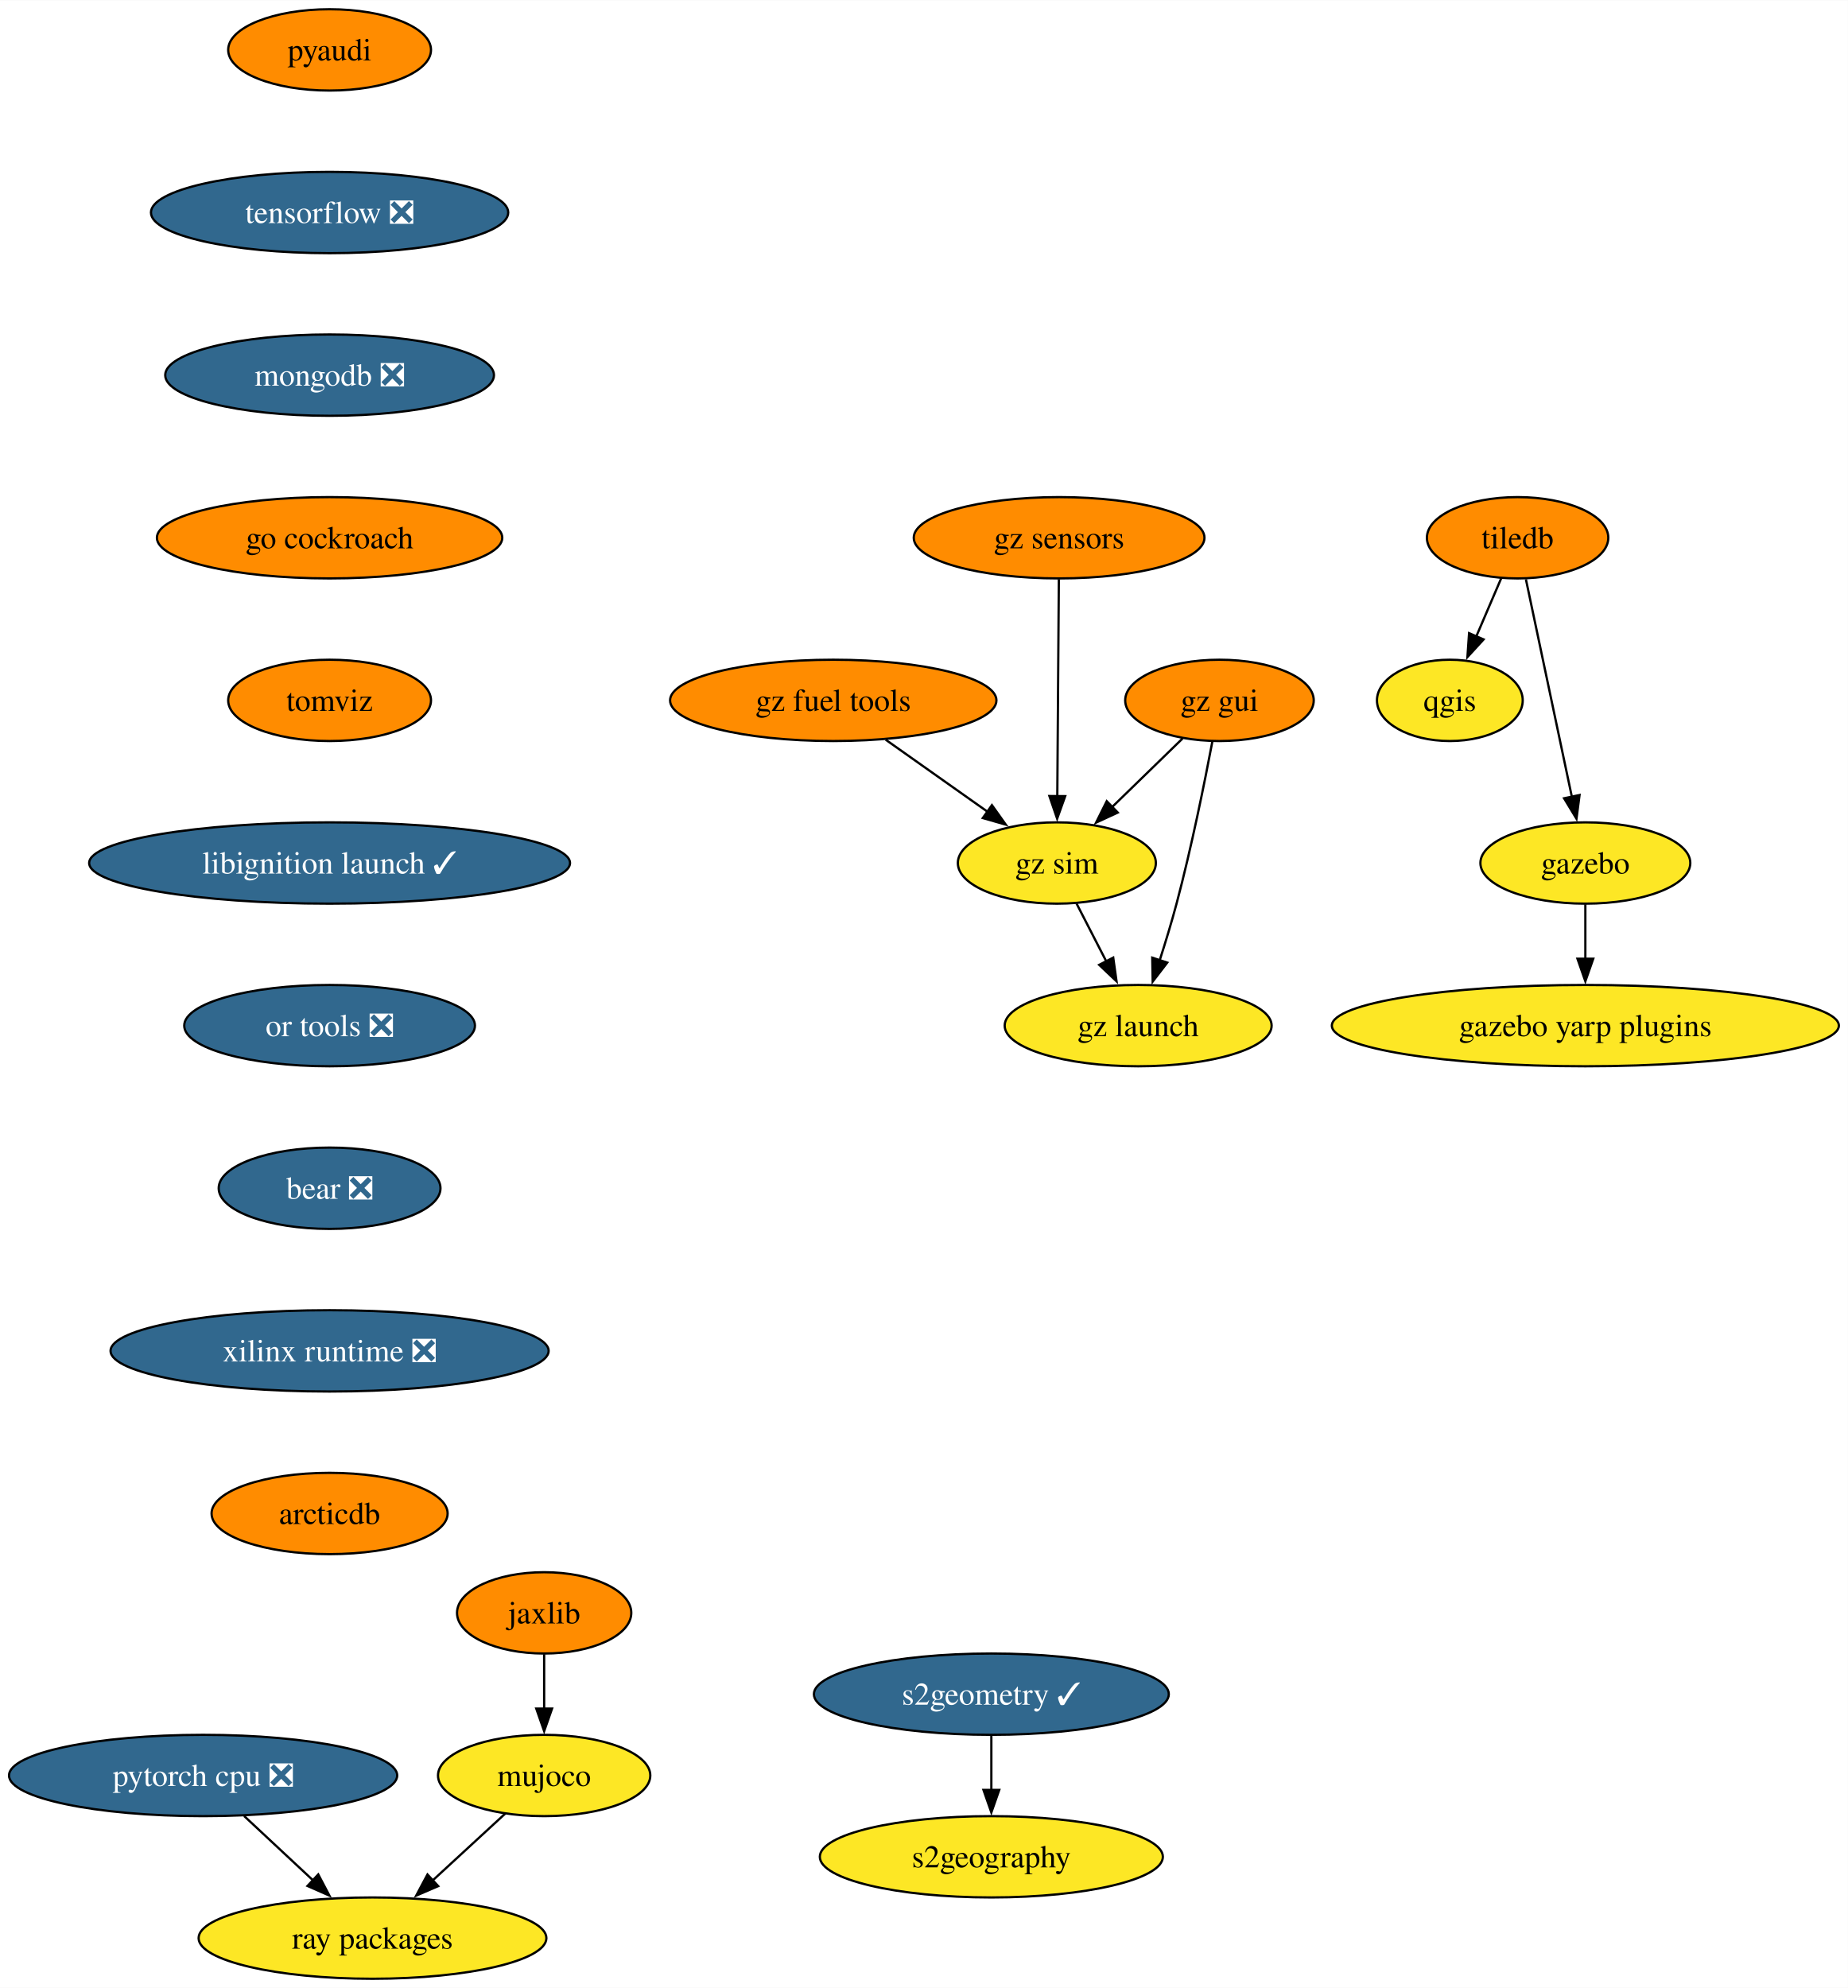
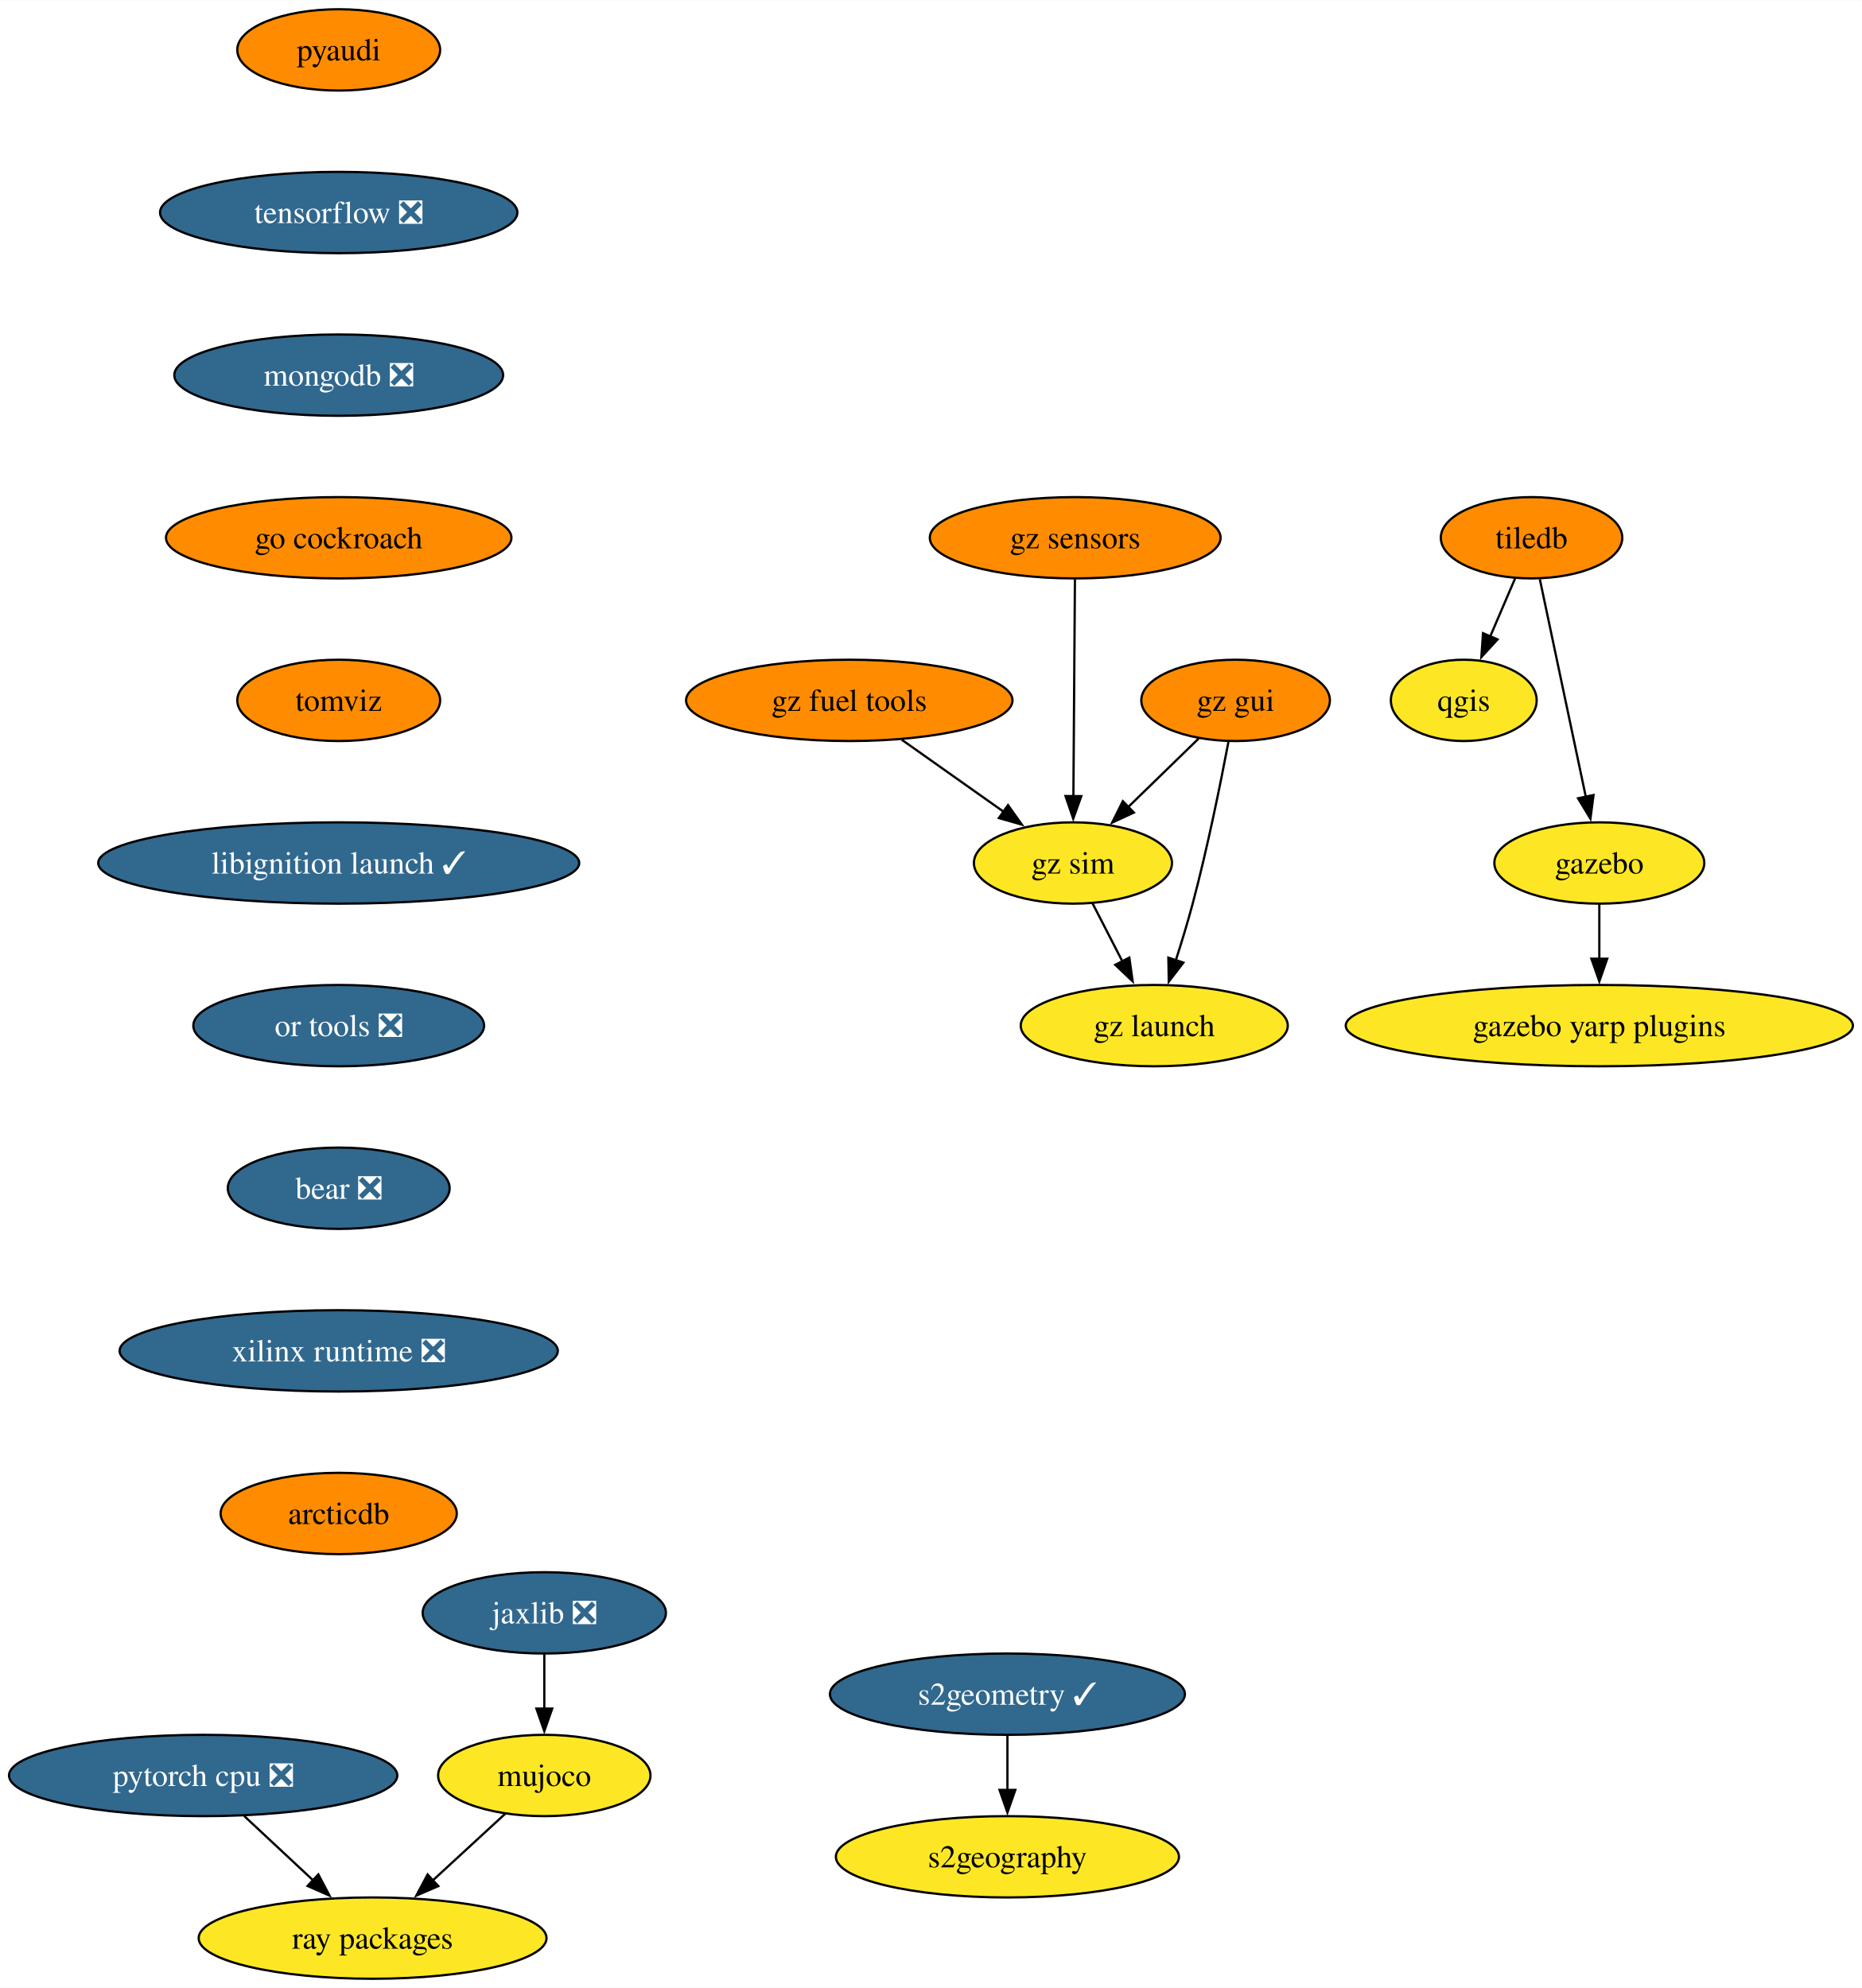
- <svg xmlns="http://www.w3.org/2000/svg" xmlns:xlink="http://www.w3.org/1999/xlink" width="818pt" height="880pt" viewBox="0.00 0.00 818.17 880.00">
+ <svg xmlns="http://www.w3.org/2000/svg" xmlns:xlink="http://www.w3.org/1999/xlink" width="824pt" height="880pt" viewBox="0.00 0.00 824.17 880.00">
  <g id="graph0" class="graph" transform="scale(1 1) rotate(0) translate(4 876)">
-     <polygon fill="white" stroke="none" points="-4,4 -4,-876 814.17,-876 814.17,4 -4,4" />
+     <polygon fill="white" stroke="none" points="-4,4 -4,-876 820.17,-876 820.17,4 -4,4" />
    <g id="node1" class="node">
      <g id="a_node1">
        <a xlink:href="https://github.com/conda-forge/qgis-feedstock" xlink:title="qgis">
-           <ellipse fill="#fde725" stroke="black" cx="637.93" cy="-566" rx="32.27" ry="18" />
-           <text text-anchor="middle" x="637.93" y="-561.33" font-family="Times,serif" font-size="14.00">qgis</text>
+           <ellipse fill="#fde725" stroke="black" cx="643.93" cy="-566" rx="32.27" ry="18" />
+           <text text-anchor="middle" x="643.93" y="-561.33" font-family="Times,serif" font-size="14.00">qgis</text>
        </a>
      </g>
    </g>
    <g id="node2" class="node">
      <g id="a_node2">
        <a xlink:href="https://github.com/conda-forge/tiledb-feedstock" xlink:title="tiledb">
-           <ellipse fill="#ff8c00" stroke="black" cx="667.93" cy="-638" rx="40.16" ry="18" />
-           <text text-anchor="middle" x="667.93" y="-633.33" font-family="Times,serif" font-size="14.00">tiledb</text>
+           <ellipse fill="#ff8c00" stroke="black" cx="673.93" cy="-638" rx="40.16" ry="18" />
+           <text text-anchor="middle" x="673.93" y="-633.33" font-family="Times,serif" font-size="14.00">tiledb</text>
        </a>
      </g>
    </g>
    <g id="edge1" class="edge">
-       <path fill="none" stroke="black" d="M660.67,-620.05C657.35,-612.32 653.34,-602.96 649.62,-594.27" />
-       <polygon fill="black" stroke="black" points="652.88,-592.99 645.72,-585.18 646.45,-595.75 652.88,-592.99" />
+       <path fill="none" stroke="black" d="M666.67,-620.05C663.35,-612.32 659.34,-602.96 655.62,-594.27" />
+       <polygon fill="black" stroke="black" points="658.88,-592.99 651.72,-585.18 652.45,-595.75 658.88,-592.99" />
    </g>
    <g id="node3" class="node">
      <g id="a_node3">
        <a xlink:href="https://github.com/conda-forge/gazebo-feedstock" xlink:title="gazebo">
-           <ellipse fill="#fde725" stroke="black" cx="697.93" cy="-494" rx="46.47" ry="18" />
-           <text text-anchor="middle" x="697.93" y="-489.32" font-family="Times,serif" font-size="14.00">gazebo</text>
+           <ellipse fill="#fde725" stroke="black" cx="703.93" cy="-494" rx="46.47" ry="18" />
+           <text text-anchor="middle" x="703.93" y="-489.32" font-family="Times,serif" font-size="14.00">gazebo</text>
        </a>
      </g>
    </g>
    <g id="edge2" class="edge">
-       <path fill="none" stroke="black" d="M671.61,-619.59C676.7,-595.5 685.94,-551.75 692.01,-523.03" />
-       <polygon fill="black" stroke="black" points="695.36,-524.1 694,-513.59 688.51,-522.65 695.36,-524.1" />
+       <path fill="none" stroke="black" d="M677.61,-619.59C682.7,-595.5 691.94,-551.75 698.01,-523.03" />
+       <polygon fill="black" stroke="black" points="701.36,-524.1 700,-513.59 694.51,-522.65 701.36,-524.1" />
    </g>
    <g id="node4" class="node">
      <g id="a_node4">
        <a xlink:href="https://github.com/conda-forge/gazebo-yarp-plugins-feedstock" xlink:title="gazebo yarp plugins">
-           <ellipse fill="#fde725" stroke="black" cx="697.93" cy="-422" rx="112.24" ry="18" />
-           <text text-anchor="middle" x="697.93" y="-417.32" font-family="Times,serif" font-size="14.00">gazebo yarp plugins</text>
+           <ellipse fill="#fde725" stroke="black" cx="703.93" cy="-422" rx="112.24" ry="18" />
+           <text text-anchor="middle" x="703.93" y="-417.32" font-family="Times,serif" font-size="14.00">gazebo yarp plugins</text>
        </a>
      </g>
    </g>
    <g id="edge3" class="edge">
-       <path fill="none" stroke="black" d="M697.93,-475.7C697.93,-468.41 697.93,-459.73 697.93,-451.54" />
-       <polygon fill="black" stroke="black" points="701.43,-451.62 697.93,-441.62 694.43,-451.62 701.43,-451.62" />
+       <path fill="none" stroke="black" d="M703.93,-475.7C703.93,-468.41 703.93,-459.73 703.93,-451.54" />
+       <polygon fill="black" stroke="black" points="707.43,-451.62 703.93,-441.62 700.43,-451.62 707.43,-451.62" />
    </g>
    <g id="node5" class="node">
      <g id="a_node5">
        <a xlink:href="https://github.com/conda-forge/pyaudi-feedstock" xlink:title="pyaudi">
-           <ellipse fill="#ff8c00" stroke="black" cx="141.93" cy="-854" rx="44.9" ry="18" />
-           <text text-anchor="middle" x="141.93" y="-849.33" font-family="Times,serif" font-size="14.00">pyaudi</text>
+           <ellipse fill="#ff8c00" stroke="black" cx="145.93" cy="-854" rx="44.9" ry="18" />
+           <text text-anchor="middle" x="145.93" y="-849.33" font-family="Times,serif" font-size="14.00">pyaudi</text>
        </a>
      </g>
    </g>
    <g id="node6" class="node">
      <g id="a_node6">
        <a xlink:href="https://github.com/conda-forge/tensorflow-feedstock/pull/372" xlink:title="tensorflow ❎">
-           <ellipse fill="#31688e" stroke="black" cx="141.93" cy="-782" rx="79.09" ry="18" />
-           <text text-anchor="middle" x="141.93" y="-777.33" font-family="Times,serif" font-size="14.00" fill="white">tensorflow ❎</text>
+           <ellipse fill="#31688e" stroke="black" cx="145.93" cy="-782" rx="79.09" ry="18" />
+           <text text-anchor="middle" x="145.93" y="-777.33" font-family="Times,serif" font-size="14.00" fill="white">tensorflow ❎</text>
        </a>
      </g>
    </g>
    <g id="node7" class="node">
      <g id="a_node7">
        <a xlink:href="https://github.com/conda-forge/mongodb-feedstock/pull/84" xlink:title="mongodb ❎">
-           <ellipse fill="#31688e" stroke="black" cx="141.93" cy="-710" rx="72.78" ry="18" />
-           <text text-anchor="middle" x="141.93" y="-705.33" font-family="Times,serif" font-size="14.00" fill="white">mongodb ❎</text>
+           <ellipse fill="#31688e" stroke="black" cx="145.93" cy="-710" rx="72.78" ry="18" />
+           <text text-anchor="middle" x="145.93" y="-705.33" font-family="Times,serif" font-size="14.00" fill="white">mongodb ❎</text>
        </a>
      </g>
    </g>
    <g id="node10" class="node">
      <g id="a_node10">
        <a xlink:href="https://github.com/conda-forge/go-cockroach-feedstock" xlink:title="go cockroach">
-           <ellipse fill="#ff8c00" stroke="black" cx="141.93" cy="-638" rx="76.46" ry="18" />
-           <text text-anchor="middle" x="141.93" y="-633.33" font-family="Times,serif" font-size="14.00">go cockroach</text>
+           <ellipse fill="#ff8c00" stroke="black" cx="145.93" cy="-638" rx="76.46" ry="18" />
+           <text text-anchor="middle" x="145.93" y="-633.33" font-family="Times,serif" font-size="14.00">go cockroach</text>
        </a>
      </g>
    </g>
    <g id="node8" class="node">
      <g id="a_node8">
        <a xlink:href="https://github.com/conda-forge/pytorch-cpu-feedstock/pull/221" xlink:title="pytorch cpu ❎">
          <ellipse fill="#31688e" stroke="black" cx="85.93" cy="-90" rx="85.93" ry="18" />
          <text text-anchor="middle" x="85.93" y="-85.33" font-family="Times,serif" font-size="14.00" fill="white">pytorch cpu ❎</text>
        </a>
      </g>
    </g>
    <g id="node9" class="node">
      <g id="a_node9">
        <a xlink:href="https://github.com/conda-forge/ray-packages-feedstock" xlink:title="ray packages">
          <ellipse fill="#fde725" stroke="black" cx="160.93" cy="-18" rx="76.99" ry="18" />
          <text text-anchor="middle" x="160.93" y="-13.32" font-family="Times,serif" font-size="14.00">ray packages</text>
        </a>
      </g>
    </g>
    <g id="edge6" class="edge">
      <path fill="none" stroke="black" d="M104.09,-72.05C113.3,-63.46 124.66,-52.86 134.79,-43.4" />
      <polygon fill="black" stroke="black" points="136.91,-46.2 141.84,-36.82 132.14,-41.09 136.91,-46.2" />
    </g>
    <g id="node13" class="node">
      <g id="a_node13">
        <a xlink:href="https://github.com/conda-forge/tomviz-feedstock" xlink:title="tomviz">
-           <ellipse fill="#ff8c00" stroke="black" cx="141.93" cy="-566" rx="44.9" ry="18" />
-           <text text-anchor="middle" x="141.93" y="-561.33" font-family="Times,serif" font-size="14.00">tomviz</text>
+           <ellipse fill="#ff8c00" stroke="black" cx="145.93" cy="-566" rx="44.9" ry="18" />
+           <text text-anchor="middle" x="145.93" y="-561.33" font-family="Times,serif" font-size="14.00">tomviz</text>
        </a>
      </g>
    </g>
    <g id="node11" class="node">
      <g id="a_node11">
-         <a xlink:href="https://github.com/conda-forge/jaxlib-feedstock" xlink:title="jaxlib">
-           <ellipse fill="#ff8c00" stroke="black" cx="236.93" cy="-162" rx="38.58" ry="18" />
-           <text text-anchor="middle" x="236.93" y="-157.32" font-family="Times,serif" font-size="14.00">jaxlib</text>
+         <a xlink:href="https://github.com/conda-forge/jaxlib-feedstock/pull/231" xlink:title="jaxlib ❎">
+           <ellipse fill="#31688e" stroke="black" cx="236.93" cy="-162" rx="53.84" ry="18" />
+           <text text-anchor="middle" x="236.93" y="-157.32" font-family="Times,serif" font-size="14.00" fill="white">jaxlib ❎</text>
        </a>
      </g>
    </g>
    <g id="node12" class="node">
      <g id="a_node12">
        <a xlink:href="https://github.com/conda-forge/mujoco-feedstock" xlink:title="mujoco">
          <ellipse fill="#fde725" stroke="black" cx="236.93" cy="-90" rx="47" ry="18" />
          <text text-anchor="middle" x="236.93" y="-85.33" font-family="Times,serif" font-size="14.00">mujoco</text>
        </a>
      </g>
    </g>
    <g id="edge8" class="edge">
      <path fill="none" stroke="black" d="M236.93,-143.7C236.93,-136.41 236.93,-127.73 236.93,-119.54" />
      <polygon fill="black" stroke="black" points="240.43,-119.62 236.93,-109.62 233.43,-119.62 240.43,-119.62" />
    </g>
    <g id="edge9" class="edge">
      <path fill="none" stroke="black" d="M219.69,-73.12C210.15,-64.33 198.09,-53.23 187.39,-43.37" />
      <polygon fill="black" stroke="black" points="190.01,-41.02 180.28,-36.82 185.27,-46.17 190.01,-41.02" />
    </g>
    <g id="node16" class="node">
      <g id="a_node16">
        <a xlink:href="https://github.com/conda-forge/libignition-launch-feedstock/pull/28" xlink:title="libignition launch ✓">
-           <ellipse fill="#31688e" stroke="black" cx="141.93" cy="-494" rx="106.45" ry="18" />
-           <text text-anchor="middle" x="141.93" y="-489.32" font-family="Times,serif" font-size="14.00" fill="white">libignition launch ✓</text>
+           <ellipse fill="#31688e" stroke="black" cx="145.93" cy="-494" rx="106.45" ry="18" />
+           <text text-anchor="middle" x="145.93" y="-489.32" font-family="Times,serif" font-size="14.00" fill="white">libignition launch ✓</text>
        </a>
      </g>
    </g>
    <g id="node14" class="node">
      <g id="a_node14">
        <a xlink:href="https://github.com/conda-forge/s2geometry-feedstock/pull/16" xlink:title="s2geometry ✓">
-           <ellipse fill="#31688e" stroke="black" cx="434.93" cy="-126" rx="78.57" ry="18" />
-           <text text-anchor="middle" x="434.93" y="-121.33" font-family="Times,serif" font-size="14.00" fill="white">s2geometry ✓</text>
+           <ellipse fill="#31688e" stroke="black" cx="441.93" cy="-126" rx="78.57" ry="18" />
+           <text text-anchor="middle" x="441.93" y="-121.33" font-family="Times,serif" font-size="14.00" fill="white">s2geometry ✓</text>
        </a>
      </g>
    </g>
    <g id="node15" class="node">
      <g id="a_node15">
        <a xlink:href="https://github.com/conda-forge/s2geography-feedstock" xlink:title="s2geography">
-           <ellipse fill="#fde725" stroke="black" cx="434.93" cy="-54" rx="75.94" ry="18" />
-           <text text-anchor="middle" x="434.93" y="-49.33" font-family="Times,serif" font-size="14.00">s2geography</text>
+           <ellipse fill="#fde725" stroke="black" cx="441.93" cy="-54" rx="75.94" ry="18" />
+           <text text-anchor="middle" x="441.93" y="-49.33" font-family="Times,serif" font-size="14.00">s2geography</text>
        </a>
      </g>
    </g>
    <g id="edge11" class="edge">
-       <path fill="none" stroke="black" d="M434.93,-107.7C434.93,-100.41 434.93,-91.73 434.93,-83.54" />
-       <polygon fill="black" stroke="black" points="438.43,-83.62 434.93,-73.62 431.43,-83.62 438.43,-83.62" />
+       <path fill="none" stroke="black" d="M441.93,-107.7C441.93,-100.41 441.93,-91.73 441.93,-83.54" />
+       <polygon fill="black" stroke="black" points="445.43,-83.62 441.93,-73.62 438.43,-83.62 445.43,-83.62" />
    </g>
    <g id="node17" class="node">
      <g id="a_node17">
        <a xlink:href="https://github.com/conda-forge/or-tools-feedstock/pull/55" xlink:title="or tools ❎">
-           <ellipse fill="#31688e" stroke="black" cx="141.93" cy="-422" rx="64.36" ry="18" />
-           <text text-anchor="middle" x="141.93" y="-417.32" font-family="Times,serif" font-size="14.00" fill="white">or tools ❎</text>
+           <ellipse fill="#31688e" stroke="black" cx="145.93" cy="-422" rx="64.36" ry="18" />
+           <text text-anchor="middle" x="145.93" y="-417.32" font-family="Times,serif" font-size="14.00" fill="white">or tools ❎</text>
        </a>
      </g>
    </g>
    <g id="node18" class="node">
      <g id="a_node18">
        <a xlink:href="https://github.com/conda-forge/bear-feedstock/pull/44" xlink:title="bear ❎">
-           <ellipse fill="#31688e" stroke="black" cx="141.93" cy="-350" rx="49.1" ry="18" />
-           <text text-anchor="middle" x="141.93" y="-345.32" font-family="Times,serif" font-size="14.00" fill="white">bear ❎</text>
+           <ellipse fill="#31688e" stroke="black" cx="145.93" cy="-350" rx="49.1" ry="18" />
+           <text text-anchor="middle" x="145.93" y="-345.32" font-family="Times,serif" font-size="14.00" fill="white">bear ❎</text>
        </a>
      </g>
    </g>
    <g id="node19" class="node">
      <g id="a_node19">
        <a xlink:href="https://github.com/conda-forge/xilinx-runtime-feedstock/pull/31" xlink:title="xilinx runtime ❎">
-           <ellipse fill="#31688e" stroke="black" cx="141.93" cy="-278" rx="96.98" ry="18" />
-           <text text-anchor="middle" x="141.93" y="-273.32" font-family="Times,serif" font-size="14.00" fill="white">xilinx runtime ❎</text>
+           <ellipse fill="#31688e" stroke="black" cx="145.93" cy="-278" rx="96.98" ry="18" />
+           <text text-anchor="middle" x="145.93" y="-273.32" font-family="Times,serif" font-size="14.00" fill="white">xilinx runtime ❎</text>
        </a>
      </g>
    </g>
    <g id="node20" class="node">
      <g id="a_node20">
        <a xlink:href="https://github.com/conda-forge/arcticdb-feedstock" xlink:title="arcticdb">
-           <ellipse fill="#ff8c00" stroke="black" cx="141.93" cy="-206" rx="52.26" ry="18" />
-           <text text-anchor="middle" x="141.93" y="-201.32" font-family="Times,serif" font-size="14.00">arcticdb</text>
+           <ellipse fill="#ff8c00" stroke="black" cx="145.93" cy="-206" rx="52.26" ry="18" />
+           <text text-anchor="middle" x="145.93" y="-201.32" font-family="Times,serif" font-size="14.00">arcticdb</text>
        </a>
      </g>
    </g>
    <g id="node21" class="node">
      <g id="a_node21">
        <a xlink:href="https://github.com/conda-forge/gz-fuel-tools-feedstock" xlink:title="gz fuel tools">
-           <ellipse fill="#ff8c00" stroke="black" cx="364.93" cy="-566" rx="72.25" ry="18" />
-           <text text-anchor="middle" x="364.93" y="-561.33" font-family="Times,serif" font-size="14.00">gz fuel tools</text>
+           <ellipse fill="#ff8c00" stroke="black" cx="371.93" cy="-566" rx="72.25" ry="18" />
+           <text text-anchor="middle" x="371.93" y="-561.33" font-family="Times,serif" font-size="14.00">gz fuel tools</text>
        </a>
      </g>
    </g>
    <g id="node22" class="node">
      <g id="a_node22">
        <a xlink:href="https://github.com/conda-forge/gz-sim-feedstock" xlink:title="gz sim">
-           <ellipse fill="#fde725" stroke="black" cx="463.93" cy="-494" rx="43.84" ry="18" />
-           <text text-anchor="middle" x="463.93" y="-489.32" font-family="Times,serif" font-size="14.00">gz sim</text>
+           <ellipse fill="#fde725" stroke="black" cx="470.93" cy="-494" rx="43.84" ry="18" />
+           <text text-anchor="middle" x="470.93" y="-489.32" font-family="Times,serif" font-size="14.00">gz sim</text>
        </a>
      </g>
    </g>
    <g id="edge17" class="edge">
-       <path fill="none" stroke="black" d="M388.14,-548.59C401.65,-539.04 418.82,-526.9 433.41,-516.58" />
-       <polygon fill="black" stroke="black" points="435.18,-519.62 441.32,-510.99 431.14,-513.9 435.18,-519.62" />
+       <path fill="none" stroke="black" d="M395.14,-548.59C408.65,-539.04 425.82,-526.9 440.41,-516.58" />
+       <polygon fill="black" stroke="black" points="442.18,-519.62 448.32,-510.99 438.14,-513.9 442.18,-519.62" />
    </g>
    <g id="node23" class="node">
      <g id="a_node23">
        <a xlink:href="https://github.com/conda-forge/gz-launch-feedstock" xlink:title="gz launch">
-           <ellipse fill="#fde725" stroke="black" cx="499.93" cy="-422" rx="59.1" ry="18" />
-           <text text-anchor="middle" x="499.93" y="-417.32" font-family="Times,serif" font-size="14.00">gz launch</text>
+           <ellipse fill="#fde725" stroke="black" cx="506.93" cy="-422" rx="59.1" ry="18" />
+           <text text-anchor="middle" x="506.93" y="-417.32" font-family="Times,serif" font-size="14.00">gz launch</text>
        </a>
      </g>
    </g>
    <g id="edge18" class="edge">
-       <path fill="none" stroke="black" d="M472.65,-476.05C476.61,-468.35 481.4,-459.03 485.86,-450.36" />
-       <polygon fill="black" stroke="black" points="488.89,-452.11 490.36,-441.62 482.67,-448.91 488.89,-452.11" />
+       <path fill="none" stroke="black" d="M479.65,-476.05C483.61,-468.35 488.4,-459.03 492.86,-450.36" />
+       <polygon fill="black" stroke="black" points="495.89,-452.11 497.36,-441.62 489.67,-448.91 495.89,-452.11" />
    </g>
    <g id="node24" class="node">
      <g id="a_node24">
        <a xlink:href="https://github.com/conda-forge/gz-gui-feedstock" xlink:title="gz gui">
-           <ellipse fill="#ff8c00" stroke="black" cx="535.93" cy="-566" rx="41.74" ry="18" />
-           <text text-anchor="middle" x="535.93" y="-561.33" font-family="Times,serif" font-size="14.00">gz gui</text>
+           <ellipse fill="#ff8c00" stroke="black" cx="542.93" cy="-566" rx="41.74" ry="18" />
+           <text text-anchor="middle" x="542.93" y="-561.33" font-family="Times,serif" font-size="14.00">gz gui</text>
        </a>
      </g>
    </g>
    <g id="edge19" class="edge">
-       <path fill="none" stroke="black" d="M519.59,-549.12C510.39,-540.17 498.71,-528.81 488.43,-518.81" />
-       <polygon fill="black" stroke="black" points="490.9,-516.34 481.29,-511.88 486.02,-521.36 490.9,-516.34" />
+       <path fill="none" stroke="black" d="M526.59,-549.12C517.39,-540.17 505.71,-528.81 495.43,-518.81" />
+       <polygon fill="black" stroke="black" points="497.9,-516.34 488.29,-511.88 493.02,-521.36 497.9,-516.34" />
    </g>
    <g id="edge20" class="edge">
-       <path fill="none" stroke="black" d="M532.79,-547.82C529.38,-529.8 523.52,-500.73 516.93,-476 514.73,-467.75 512.03,-458.88 509.43,-450.8" />
-       <polygon fill="black" stroke="black" points="512.81,-449.9 506.36,-441.49 506.17,-452.09 512.81,-449.9" />
+       <path fill="none" stroke="black" d="M539.79,-547.82C536.38,-529.8 530.52,-500.73 523.93,-476 521.73,-467.75 519.03,-458.88 516.43,-450.8" />
+       <polygon fill="black" stroke="black" points="519.81,-449.9 513.36,-441.49 513.17,-452.09 519.81,-449.9" />
    </g>
    <g id="node25" class="node">
      <g id="a_node25">
        <a xlink:href="https://github.com/conda-forge/gz-sensors-feedstock" xlink:title="gz sensors">
-           <ellipse fill="#ff8c00" stroke="black" cx="464.93" cy="-638" rx="64.36" ry="18" />
-           <text text-anchor="middle" x="464.93" y="-633.33" font-family="Times,serif" font-size="14.00">gz sensors</text>
+           <ellipse fill="#ff8c00" stroke="black" cx="471.93" cy="-638" rx="64.36" ry="18" />
+           <text text-anchor="middle" x="471.93" y="-633.33" font-family="Times,serif" font-size="14.00">gz sensors</text>
        </a>
      </g>
    </g>
    <g id="edge21" class="edge">
-       <path fill="none" stroke="black" d="M464.81,-619.59C464.64,-595.61 464.33,-552.14 464.13,-523.42" />
-       <polygon fill="black" stroke="black" points="467.63,-523.6 464.06,-513.62 460.63,-523.65 467.63,-523.6" />
+       <path fill="none" stroke="black" d="M471.81,-619.59C471.64,-595.61 471.33,-552.14 471.13,-523.42" />
+       <polygon fill="black" stroke="black" points="474.63,-523.6 471.06,-513.62 467.63,-523.65 474.63,-523.6" />
    </g>
  </g>
</svg>
